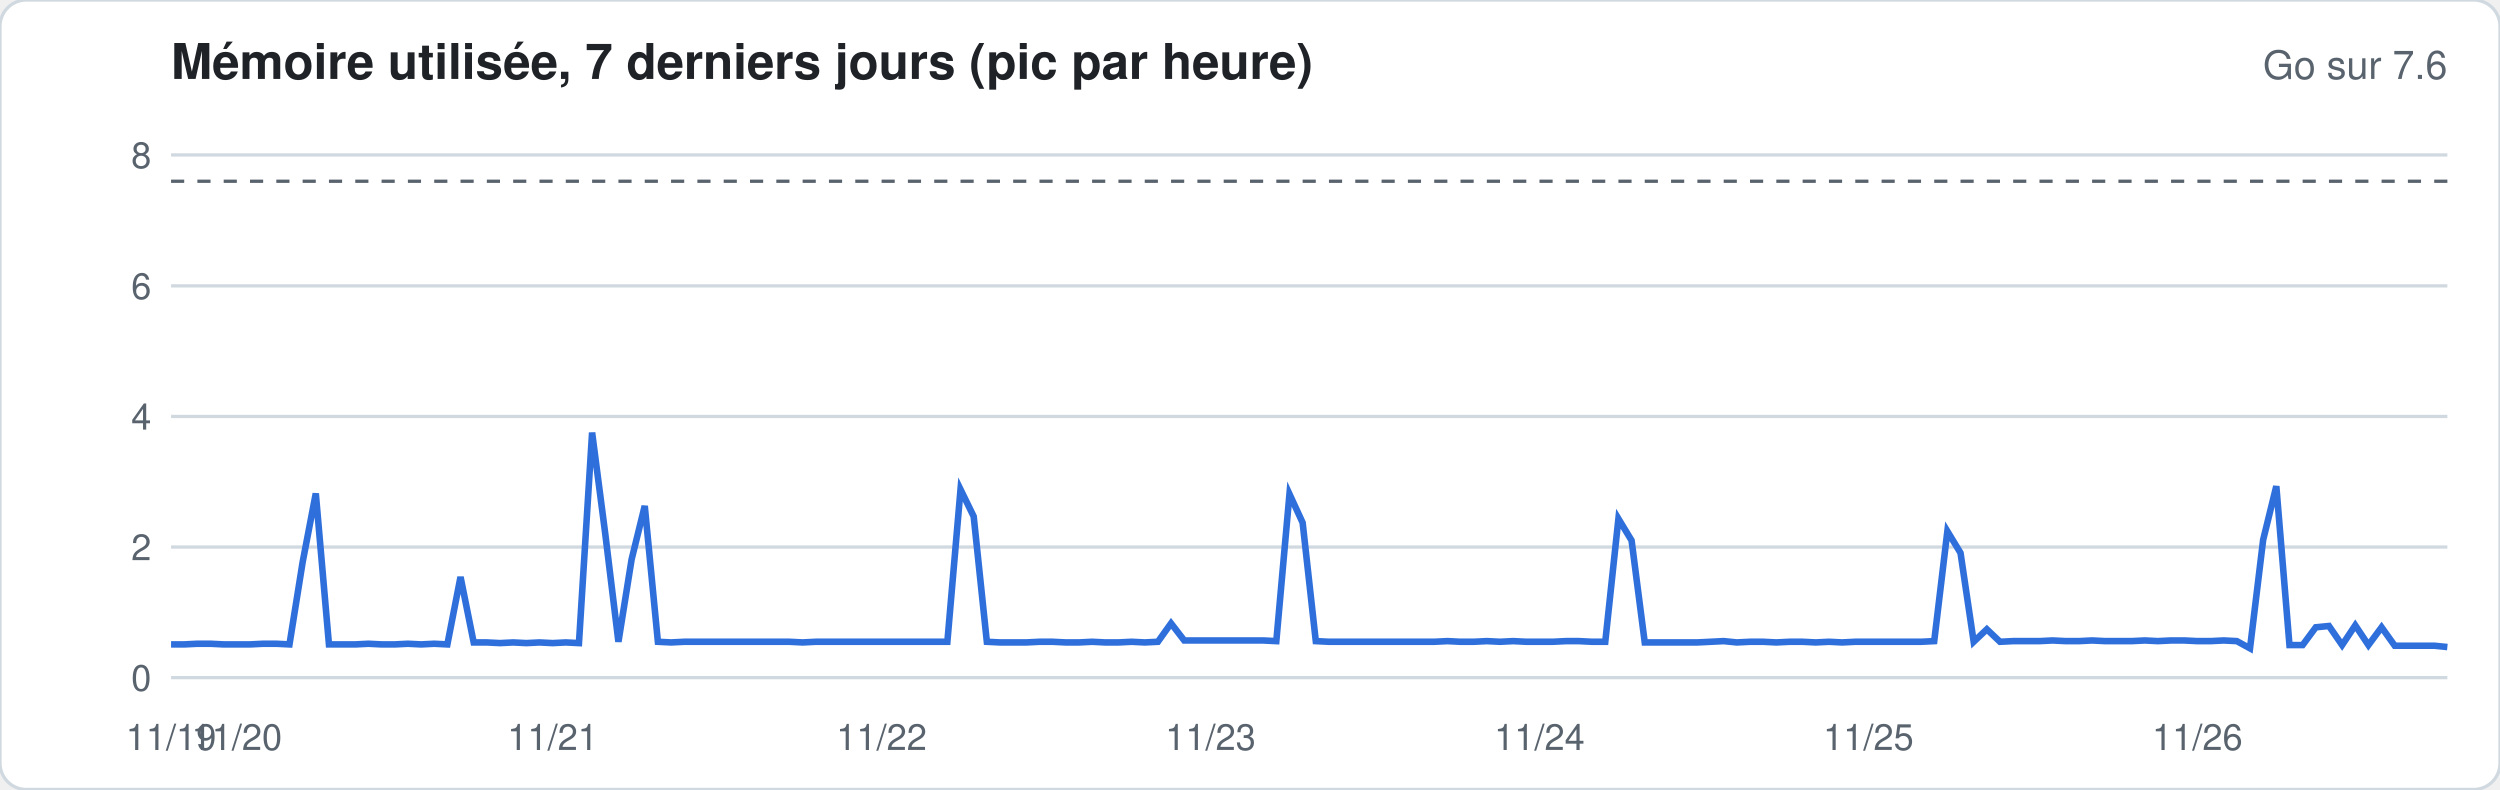
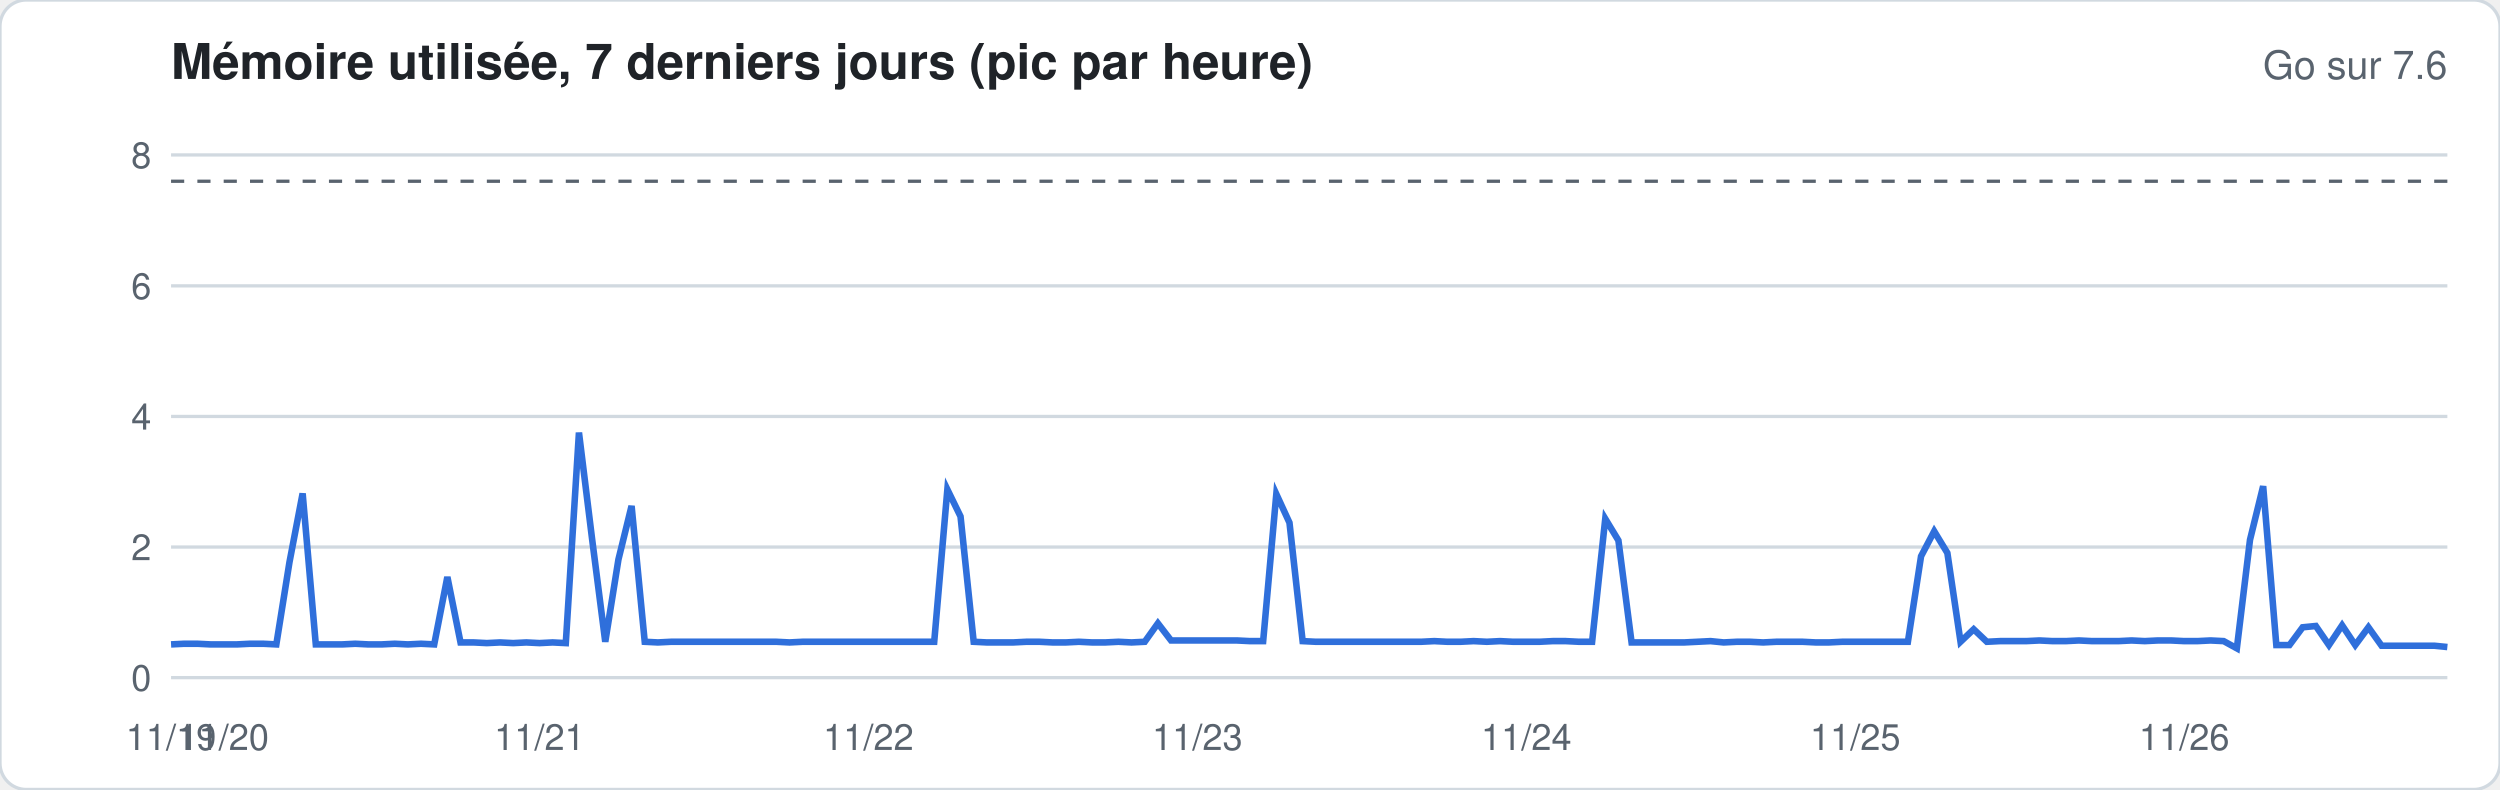
<svg xmlns="http://www.w3.org/2000/svg" width="760" height="240" viewBox="0 0 760 240" font-family="-apple-system,Segoe UI,Helvetica,Arial,sans-serif">
  <rect width="760" height="240" rx="8" fill="#ffffff" stroke="#d1d9e0" />
  <text x="52" y="24" font-size="15" font-weight="600" fill="#1f2328">Mémoire utilisée, 7 derniers jours (pic par heure)</text>
  <text x="744" y="24" font-size="12" fill="#59636e" text-anchor="end">Go sur 7.6</text>
  <line x1="52" x2="744" y1="206.0" y2="206.0" stroke="#d1d9e0" stroke-width="1" />
  <text x="46" y="210.0" font-size="11" fill="#59636e" text-anchor="end">0</text>
  <line x1="52" x2="744" y1="166.3" y2="166.3" stroke="#d1d9e0" stroke-width="1" />
  <text x="46" y="170.3" font-size="11" fill="#59636e" text-anchor="end">2</text>
  <line x1="52" x2="744" y1="126.6" y2="126.6" stroke="#d1d9e0" stroke-width="1" />
  <text x="46" y="130.6" font-size="11" fill="#59636e" text-anchor="end">4</text>
  <line x1="52" x2="744" y1="86.9" y2="86.9" stroke="#d1d9e0" stroke-width="1" />
  <text x="46" y="90.9" font-size="11" fill="#59636e" text-anchor="end">6</text>
  <line x1="52" x2="744" y1="47.1" y2="47.1" stroke="#d1d9e0" stroke-width="1" />
  <text x="46" y="51.1" font-size="11" fill="#59636e" text-anchor="end">8</text>
  <line x1="52" x2="744" y1="55.1" y2="55.1" stroke="#59636e" stroke-dasharray="4 4" />
-   <polyline fill="none" stroke="#2f6fdb" stroke-width="2" points="52.0,195.9 56.0,195.9 60.0,195.7 64.0,195.7 68.0,195.9 72.0,195.9 76.0,195.9 80.0,195.7 84.0,195.7 88.0,195.9 92.0,170.9 96.0,150.0 100.0,195.9 104.0,195.9 108.0,195.9 112.0,195.7 116.0,195.9 120.0,195.9 124.0,195.7 128.0,195.9 132.0,195.7 136.0,195.9 140.0,175.4 144.0,195.3 148.0,195.3 152.0,195.5 156.0,195.3 160.0,195.5 164.0,195.3 168.0,195.5 172.0,195.3 176.0,195.5 180.0,131.5 184.0,162.3 188.0,195.1 192.0,170.1 196.0,153.8 200.0,195.1 204.0,195.3 208.0,195.1 212.0,195.1 216.0,195.1 220.0,195.1 224.0,195.1 228.0,195.1 232.0,195.1 236.0,195.1 240.0,195.1 244.0,195.3 248.0,195.1 252.0,195.1 256.0,195.1 260.0,195.1 264.0,195.1 268.0,195.1 272.0,195.1 276.0,195.1 280.0,195.1 284.0,195.1 288.0,195.1 292.0,148.8 296.0,157.0 300.0,195.1 304.0,195.3 308.0,195.3 312.0,195.3 316.0,195.1 320.0,195.1 324.0,195.3 328.0,195.3 332.0,195.1 336.0,195.3 340.0,195.3 344.0,195.1 348.0,195.3 352.0,195.1 356.0,189.5 360.0,194.7 364.0,194.7 368.0,194.7 372.0,194.7 376.0,194.7 380.0,194.7 384.0,194.7 388.0,194.9 392.0,150.2 396.0,158.9 400.0,194.9 404.0,195.1 408.0,195.1 412.0,195.1 416.0,195.1 420.0,195.1 424.0,195.1 428.0,195.1 432.0,195.1 436.0,195.1 440.0,194.9 444.0,195.1 448.0,195.1 452.0,194.9 456.0,195.1 460.0,194.9 464.0,195.1 468.0,195.1 472.0,195.1 476.0,194.9 480.0,194.9 484.0,195.1 488.0,195.1 492.0,157.7 496.0,164.3 500.0,195.3 504.0,195.3 508.0,195.3 512.0,195.3 516.0,195.3 520.0,195.1 524.0,194.9 528.0,195.3 532.0,195.1 536.0,195.1 540.0,195.3 544.0,195.1 548.0,195.1 552.0,195.3 556.0,195.1 560.0,195.3 564.0,195.1 568.0,195.1 572.0,195.1 576.0,195.1 580.0,195.1 584.0,195.1 588.0,194.9 592.0,161.5 596.0,168.1 600.0,195.1 604.0,191.3 608.0,195.1 612.0,194.9 616.0,194.9 620.0,194.9 624.0,194.7 628.0,194.9 632.0,194.9 636.0,194.7 640.0,194.9 644.0,194.9 648.0,194.9 652.0,194.7 656.0,194.9 660.0,194.7 664.0,194.7 668.0,194.9 672.0,194.9 676.0,194.7 680.0,194.9 684.0,197.1 688.0,164.1 692.0,147.8 696.0,196.1 700.0,196.1 704.0,190.7 708.0,190.3 712.0,196.1 716.0,190.1 720.0,196.1 724.0,190.7 728.0,196.3 732.0,196.3 736.0,196.3 740.0,196.3 744.0,196.7" />
+   <polyline fill="none" stroke="#2f6fdb" stroke-width="2" points="52.0,195.9 56.0,195.7 60.0,195.7 64.0,195.9 68.0,195.9 72.0,195.9 76.0,195.7 80.0,195.7 84.0,195.9 88.0,170.9 92.0,150.0 96.0,195.9 100.0,195.9 104.0,195.9 108.0,195.7 112.0,195.9 116.0,195.9 120.0,195.7 124.0,195.9 128.0,195.7 132.0,195.9 136.0,175.4 140.0,195.3 144.0,195.3 148.0,195.5 152.0,195.3 156.0,195.5 160.0,195.3 164.0,195.5 168.0,195.3 172.0,195.5 176.0,131.5 180.0,163.9 184.0,195.1 188.0,170.1 192.0,153.8 196.0,195.1 200.0,195.3 204.0,195.1 208.0,195.1 212.0,195.1 216.0,195.1 220.0,195.1 224.0,195.1 228.0,195.1 232.0,195.1 236.0,195.1 240.0,195.3 244.0,195.1 248.0,195.1 252.0,195.1 256.0,195.1 260.0,195.1 264.0,195.1 268.0,195.1 272.0,195.1 276.0,195.1 280.0,195.1 284.0,195.1 288.0,148.8 292.0,157.0 296.0,195.1 300.0,195.3 304.0,195.3 308.0,195.3 312.0,195.1 316.0,195.1 320.0,195.3 324.0,195.3 328.0,195.1 332.0,195.3 336.0,195.3 340.0,195.1 344.0,195.3 348.0,195.1 352.0,189.5 356.0,194.7 360.0,194.7 364.0,194.7 368.0,194.7 372.0,194.7 376.0,194.7 380.0,194.9 384.0,194.9 388.0,150.2 392.0,158.9 396.0,194.9 400.0,195.1 404.0,195.1 408.0,195.1 412.0,195.1 416.0,195.1 420.0,195.1 424.0,195.1 428.0,195.1 432.0,195.1 436.0,194.9 440.0,195.1 444.0,195.1 448.0,194.9 452.0,195.1 456.0,194.9 460.0,195.1 464.0,195.1 468.0,195.1 472.0,194.9 476.0,194.9 480.0,195.1 484.0,195.1 488.0,157.7 492.0,164.3 496.0,195.3 500.0,195.3 504.0,195.3 508.0,195.3 512.0,195.3 516.0,195.1 520.0,194.9 524.0,195.3 528.0,195.1 532.0,195.1 536.0,195.3 540.0,195.1 544.0,195.1 548.0,195.1 552.0,195.3 556.0,195.3 560.0,195.1 564.0,195.1 568.0,195.1 572.0,195.1 576.0,195.1 580.0,195.1 584.0,169.1 588.0,161.5 592.0,168.1 596.0,195.1 600.0,191.3 604.0,195.1 608.0,194.9 612.0,194.9 616.0,194.9 620.0,194.7 624.0,194.9 628.0,194.9 632.0,194.7 636.0,194.9 640.0,194.9 644.0,194.9 648.0,194.7 652.0,194.9 656.0,194.7 660.0,194.7 664.0,194.9 668.0,194.9 672.0,194.7 676.0,194.9 680.0,197.1 684.0,164.1 688.0,147.8 692.0,196.1 696.0,196.1 700.0,190.7 704.0,190.3 708.0,196.1 712.0,190.1 716.0,196.1 720.0,190.7 724.0,196.3 728.0,196.3 732.0,196.3 736.0,196.3 740.0,196.3 744.0,196.7" />
  <text x="52.0" y="228" font-size="11" fill="#59636e" text-anchor="middle">11/19</text>
-   <text x="72.0" y="228" font-size="11" fill="#59636e" text-anchor="middle">11/20</text>
-   <text x="168.0" y="228" font-size="11" fill="#59636e" text-anchor="middle">11/21</text>
-   <text x="268.0" y="228" font-size="11" fill="#59636e" text-anchor="middle">11/22</text>
-   <text x="368.0" y="228" font-size="11" fill="#59636e" text-anchor="middle">11/23</text>
-   <text x="468.0" y="228" font-size="11" fill="#59636e" text-anchor="middle">11/24</text>
-   <text x="568.0" y="228" font-size="11" fill="#59636e" text-anchor="middle">11/25</text>
-   <text x="668.0" y="228" font-size="11" fill="#59636e" text-anchor="middle">11/26</text>
+   <text x="68.0" y="228" font-size="11" fill="#59636e" text-anchor="middle">11/20</text>
+   <text x="164.0" y="228" font-size="11" fill="#59636e" text-anchor="middle">11/21</text>
+   <text x="264.0" y="228" font-size="11" fill="#59636e" text-anchor="middle">11/22</text>
+   <text x="364.0" y="228" font-size="11" fill="#59636e" text-anchor="middle">11/23</text>
+   <text x="464.0" y="228" font-size="11" fill="#59636e" text-anchor="middle">11/24</text>
+   <text x="564.0" y="228" font-size="11" fill="#59636e" text-anchor="middle">11/25</text>
+   <text x="664.0" y="228" font-size="11" fill="#59636e" text-anchor="middle">11/26</text>
</svg>
